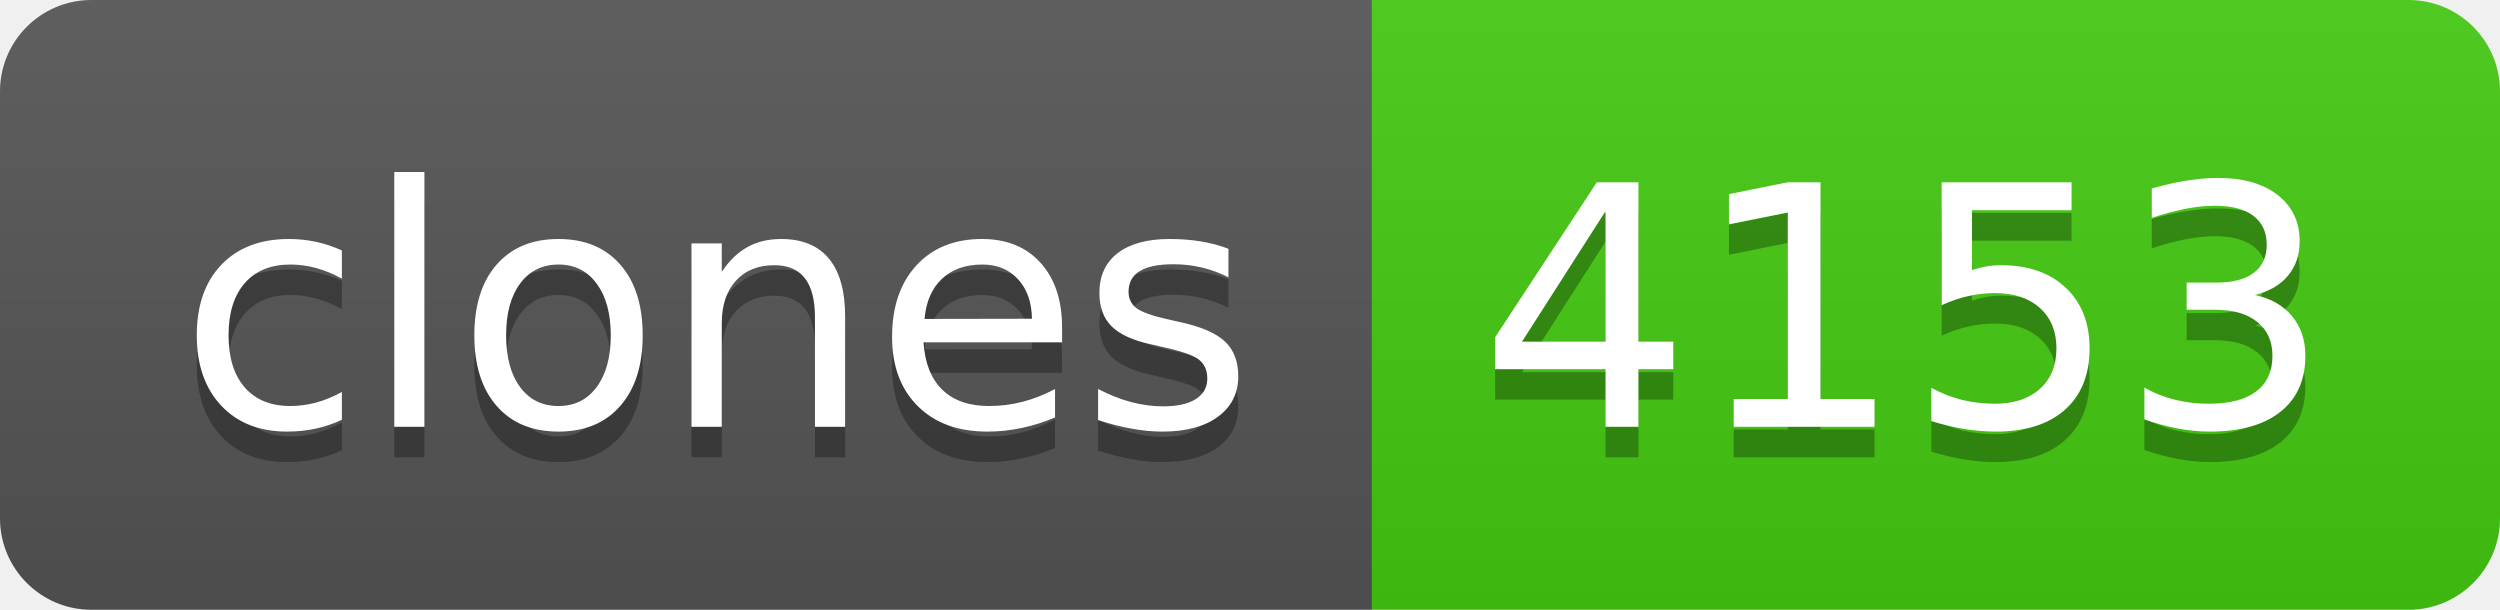
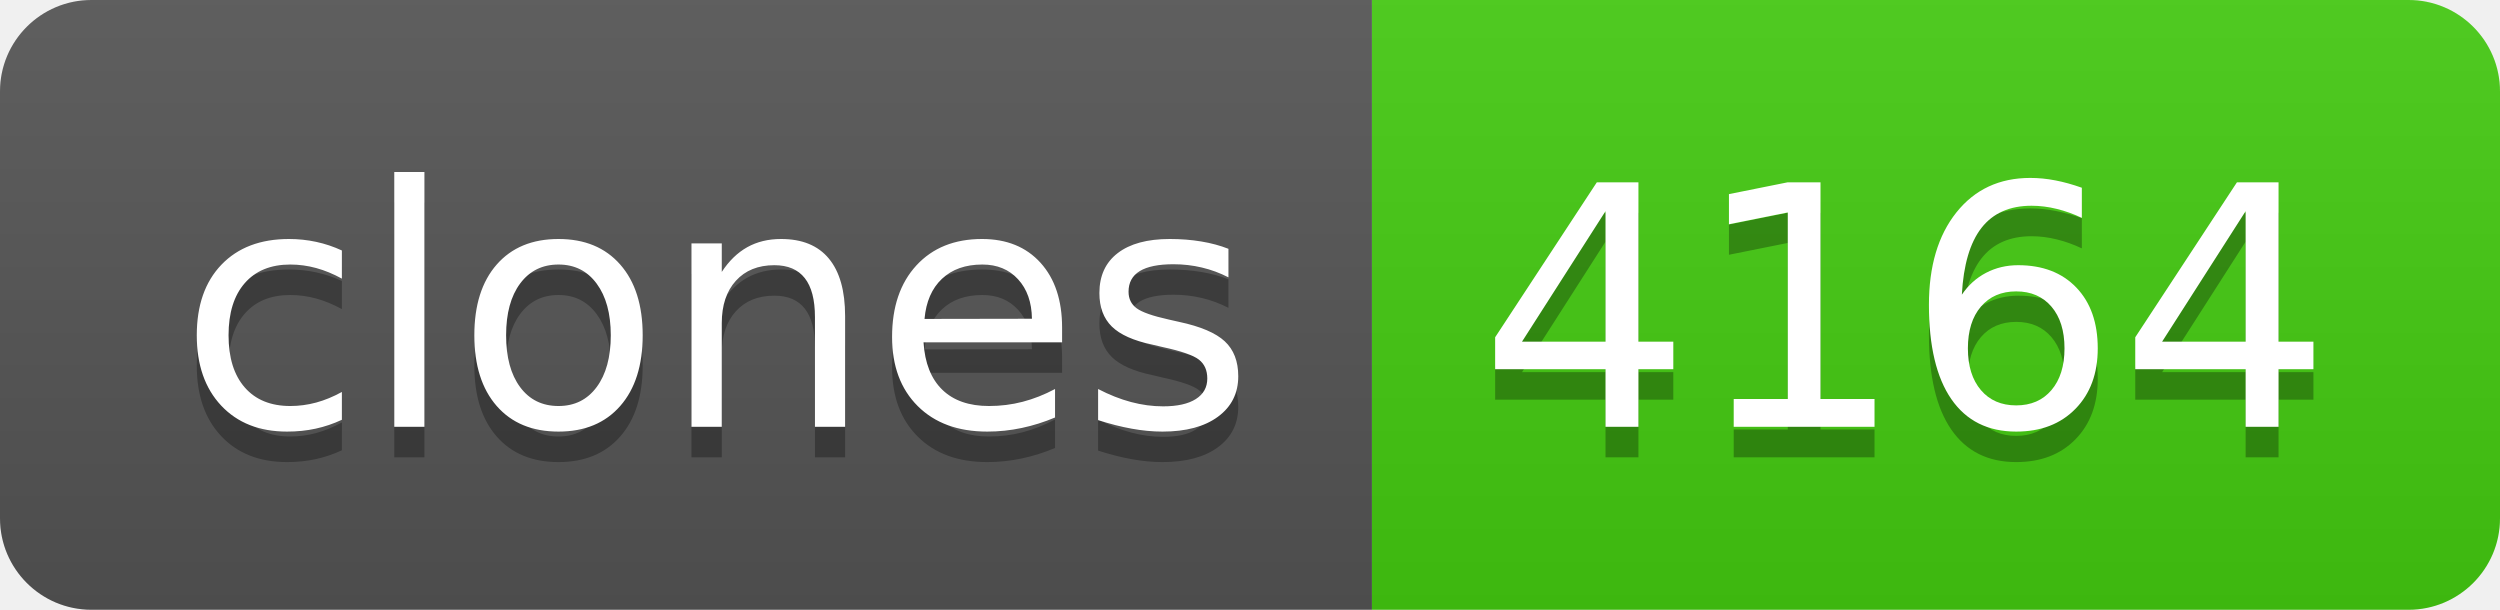
- <svg xmlns="http://www.w3.org/2000/svg" width="82" height="20" role="img" aria-label="clones: 4153">
+ <svg xmlns="http://www.w3.org/2000/svg" width="82" height="20" role="img" aria-label="clones: 4164">
  <linearGradient id="s" x2="0" y2="100%">
    <stop offset="0" stop-color="#bbb" stop-opacity=".1" />
    <stop offset="1" stop-opacity=".1" />
  </linearGradient>
  <clipPath id="r">
    <rect width="82" height="20" rx="3" fill="#fff" />
  </clipPath>
  <g clip-path="url(#r)">
    <rect width="45" height="20" fill="#555" />
    <rect x="45" width="37" height="20" fill="#4c1" />
    <rect width="82" height="20" fill="url(#s)" />
  </g>
  <g fill="#fff" text-anchor="middle" font-family="Verdana,Geneva,DejaVu Sans,sans-serif" text-rendering="geometricPrecision" font-size="110">
    <text aria-hidden="true" x="235" y="150" fill="#010101" fill-opacity=".3" transform="scale(.1)" textLength="350">clones</text>
    <text x="235" y="140" transform="scale(.1)" fill="#fff" textLength="350">clones</text>
-     <text aria-hidden="true" x="625" y="150" fill="#010101" fill-opacity=".3" transform="scale(.1)" textLength="270">4153</text>
-     <text x="625" y="140" transform="scale(.1)" fill="#fff" textLength="270">4153</text>
+     <text aria-hidden="true" x="625" y="150" fill="#010101" fill-opacity=".3" transform="scale(.1)" textLength="270">4164</text>
+     <text x="625" y="140" transform="scale(.1)" fill="#fff" textLength="270">4164</text>
  </g>
</svg>
